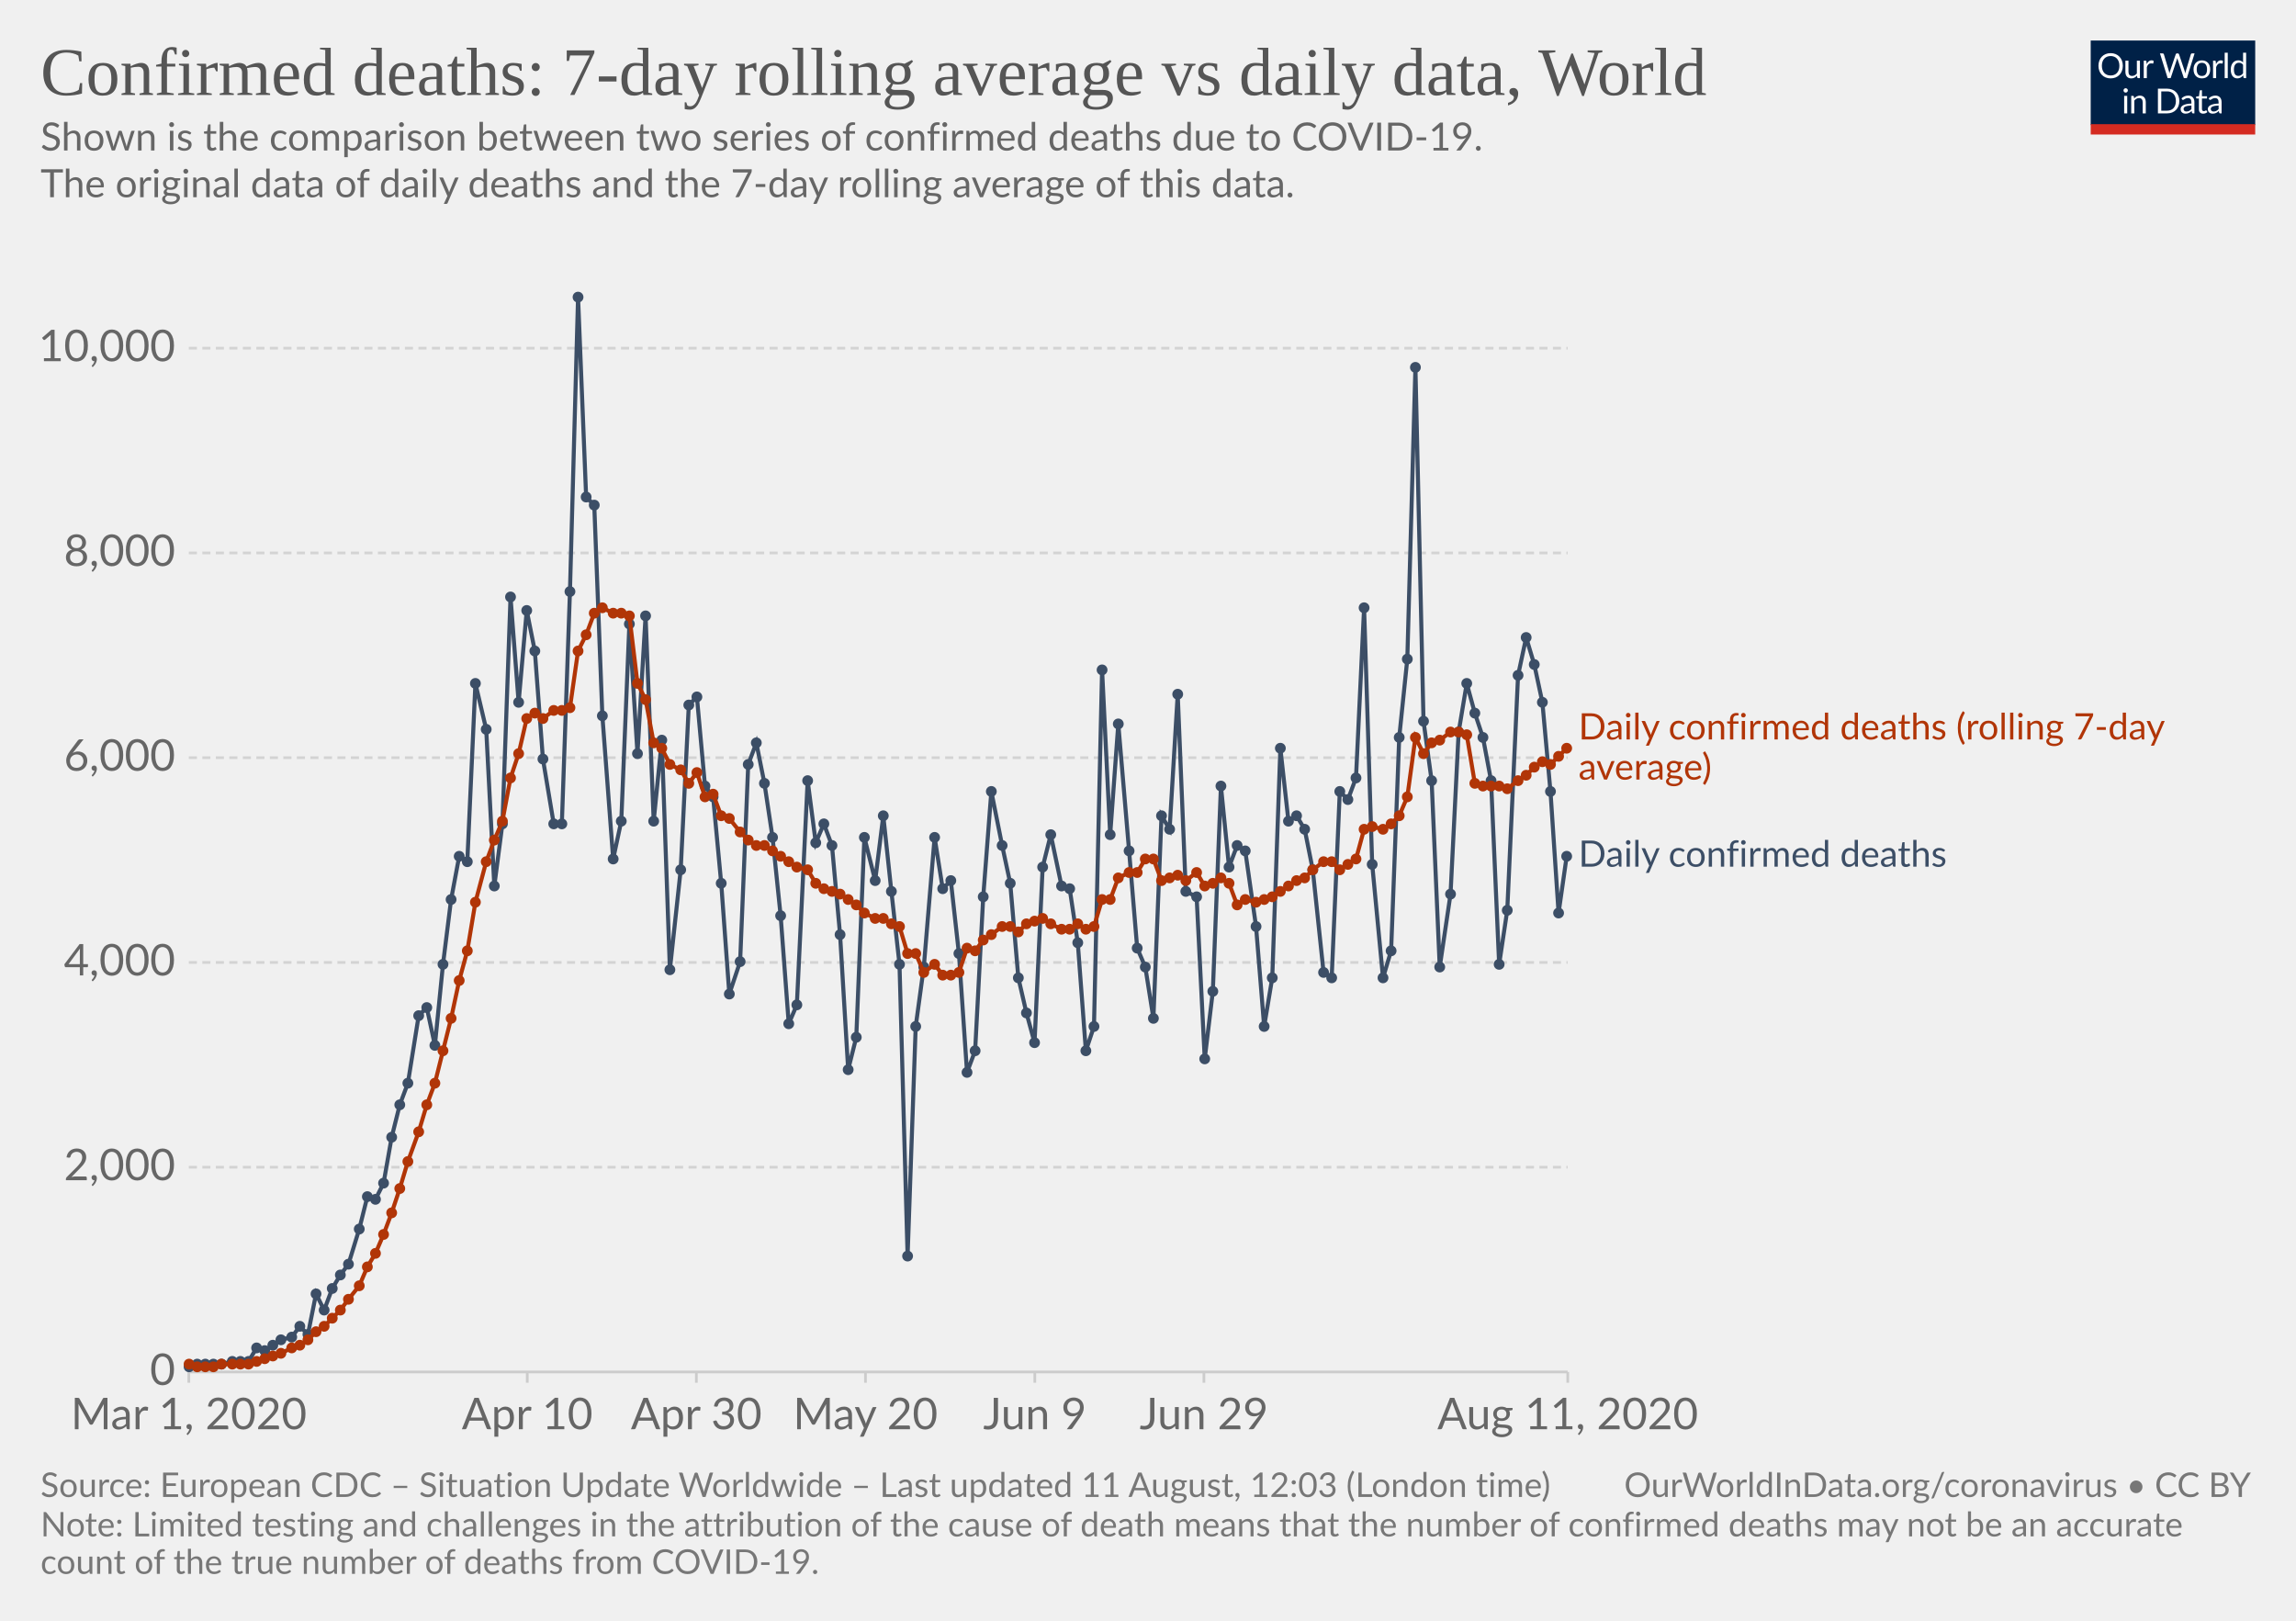
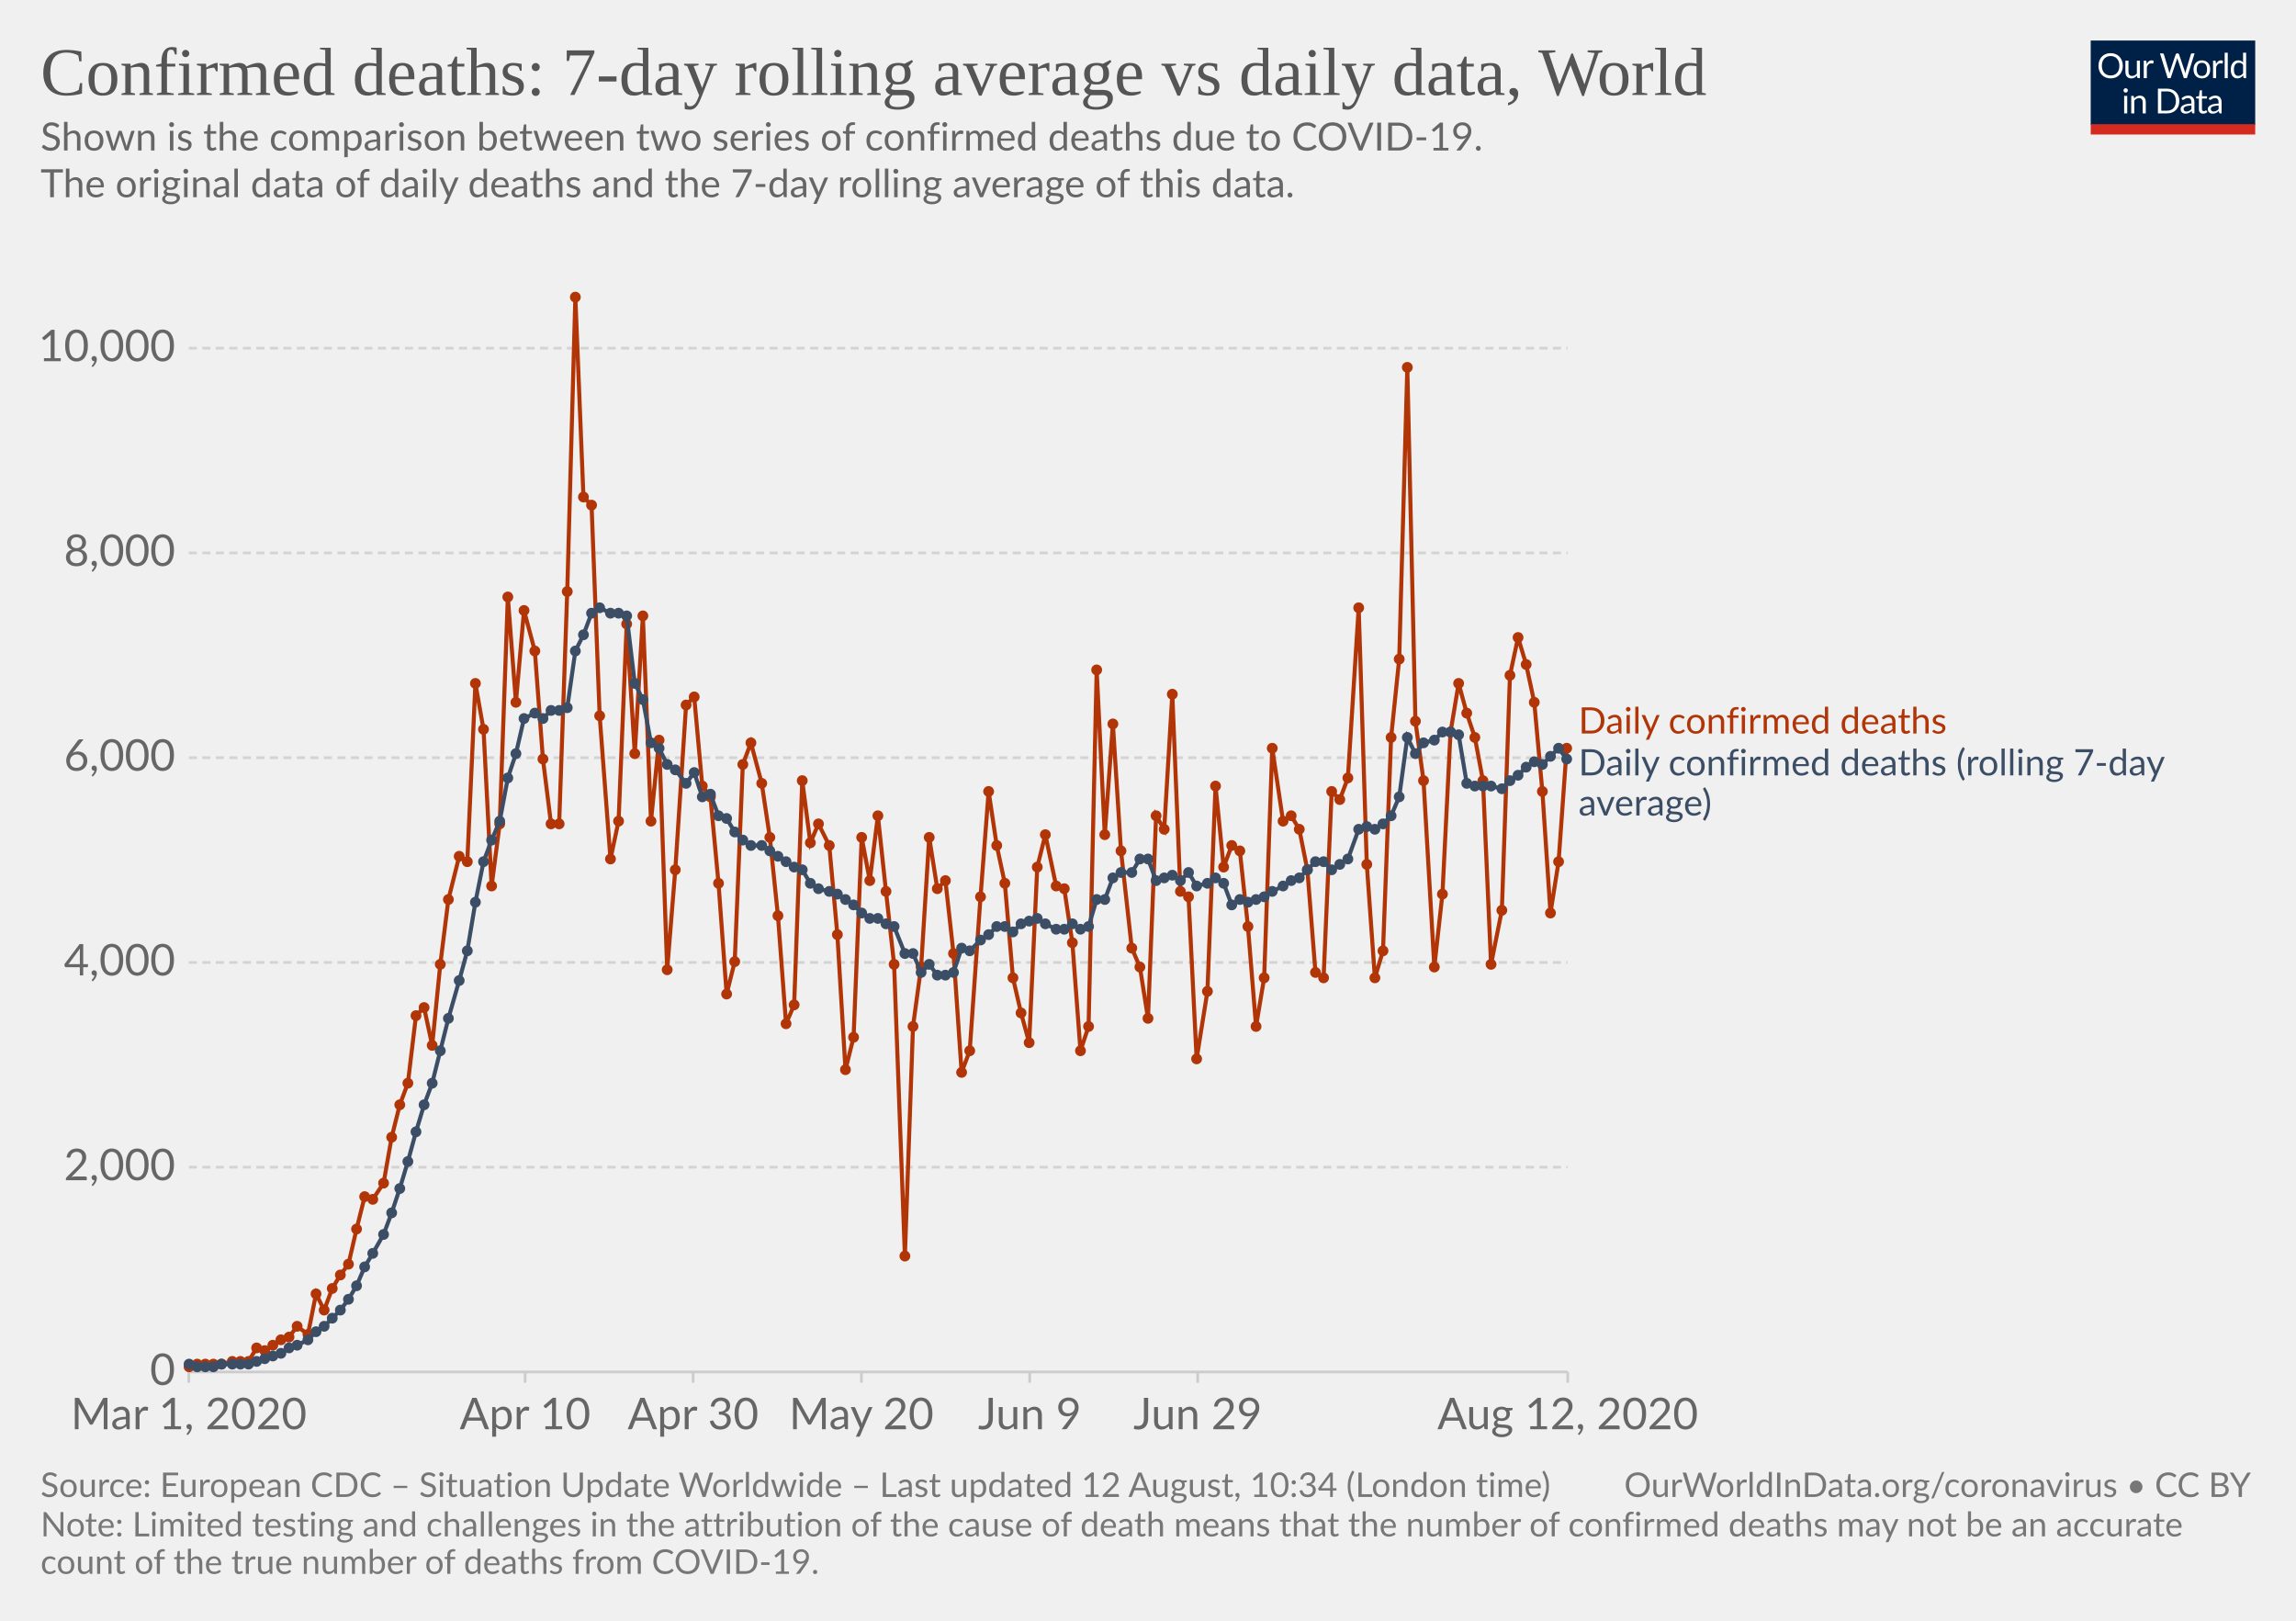
<svg xmlns="http://www.w3.org/2000/svg" version="1.1" style="background-color:#fff;-webkit-font-smoothing:antialiased" width="850" height="600" viewBox="0 0 850 600" font-family="Lato,'Helvetica Neue',Helvetica,Arial,sans-serif" font-size="18" text-rendering="optimizeLegibility">
  <g class="HeaderView">
    <g transform="matrix(.29 0 0 .29 774 15)">
      <svg width="210" height="120" viewBox="0 0 210 120" fill="none">
        <g clip-path="url(#clip0)">
          <path d="M0 0h210v107.89H0V0z" fill="#002147" />
          <path d="M40.98 32.25c0 2.36-.38 4.53-1.12 6.51a14.26 14.26 0 01-8.1 8.4c-1.9.78-4.02 1.17-6.34 1.17a16.6 16.6 0 01-6.33-1.17 14.31 14.31 0 01-8.08-8.4 18.29 18.29 0 01-1.12-6.51c0-2.36.38-4.53 1.12-6.5a14.32 14.32 0 018.07-8.44c1.92-.8 4.03-1.19 6.34-1.19 2.32 0 4.43.4 6.34 1.19 1.92.8 3.56 1.9 4.93 3.34a14.87 14.87 0 013.17 5.1 18.1 18.1 0 011.12 6.5zm-4.38 0c0-1.94-.26-3.68-.8-5.22a10.91 10.91 0 00-2.24-3.89 9.68 9.68 0 00-3.52-2.46 11.95 11.95 0 00-4.62-.86c-1.68 0-3.21.28-4.6.86a9.88 9.88 0 00-3.54 2.46 10.91 10.91 0 00-2.24 3.9c-.53 1.53-.8 3.27-.8 5.2 0 1.94.27 3.68.8 5.22a11.17 11.17 0 002.24 3.9 10.01 10.01 0 003.55 2.44c1.38.56 2.9.83 4.6.83 1.7 0 3.24-.27 4.61-.83a9.8 9.8 0 003.52-2.44 11.17 11.17 0 002.25-3.9c.53-1.54.8-3.28.8-5.21zm26.22-6.54V48H60.5c-.56 0-.9-.27-1.05-.81l-.31-2.4a12.45 12.45 0 01-3.26 2.6c-1.2.64-2.58.96-4.13.96-1.22 0-2.3-.2-3.24-.6a6.52 6.52 0 01-2.33-1.7 7.37 7.37 0 01-1.43-2.67c-.3-1.04-.46-2.2-.46-3.45V25.7h3.91v14.22c0 1.68.38 2.99 1.15 3.91.77.93 1.96 1.39 3.54 1.39 1.16 0 2.24-.27 3.23-.82a10.42 10.42 0 002.8-2.28V25.7h3.91zm8.61 4.47a9.94 9.94 0 012.6-3.56 5.64 5.64 0 013.76-1.3c.47 0 .92.05 1.34.15.44.1.83.27 1.17.49l-.3 2.92c-.09.37-.3.55-.66.55-.2 0-.5-.04-.9-.13a6.21 6.21 0 00-3.24.18c-.54.2-1.03.5-1.47.92-.42.4-.81.9-1.17 1.5-.33.58-.64 1.26-.92 2.02V48H67.7V25.71h2.25c.42 0 .72.08.88.25.16.16.27.44.33.83l.26 3.39zm61.16-13.7L122.75 48h-3.82l-7.99-24.05a21.95 21.95 0 01-.42-1.58 38.36 38.36 0 01-.44 1.58L102.05 48h-3.83L88.4 16.47h3.54c.38 0 .7.1.95.29.26.2.43.43.5.73l6.52 21.9c.1.4.2.83.28 1.28.1.46.2.94.29 1.46l.3-1.46c.12-.47.25-.9.38-1.27l7.41-21.91c.1-.25.26-.48.51-.69.27-.22.58-.33.95-.33h1.23c.38 0 .69.1.92.29.24.2.41.43.53.73l7.4 21.9a28.4 28.4 0 01.68 2.62 29.52 29.52 0 01.52-2.61l6.54-21.91c.07-.27.23-.5.48-.7.27-.21.58-.32.95-.32h3.32zm9.35 8.88c1.63 0 3.1.27 4.4.82a9.43 9.43 0 015.46 5.94c.5 1.4.74 2.98.74 4.73 0 1.76-.25 3.34-.74 4.75a9.43 9.43 0 01-5.46 5.92c-1.3.52-2.77.79-4.4.79-1.64 0-3.12-.27-4.44-.8a9.42 9.42 0 01-3.35-2.3c-.92-1-1.63-2.2-2.13-3.61-.49-1.41-.73-3-.73-4.75s.24-3.33.73-4.73c.5-1.43 1.2-2.64 2.13-3.63a9.4 9.4 0 013.35-2.31c1.32-.55 2.8-.82 4.44-.82zm0 19.89c2.2 0 3.84-.73 4.93-2.2 1.08-1.48 1.63-3.54 1.63-6.18 0-2.66-.55-4.72-1.63-6.2-1.09-1.49-2.73-2.23-4.93-2.23-1.12 0-2.09.2-2.93.57a5.7 5.7 0 00-2.06 1.65 7.5 7.5 0 00-1.24 2.67c-.26 1.04-.4 2.22-.4 3.54 0 2.64.55 4.7 1.64 6.18 1.1 1.47 2.76 2.2 4.99 2.2zm17.97-15.07a9.94 9.94 0 012.6-3.56 5.64 5.64 0 013.76-1.3c.47 0 .91.05 1.34.15.44.1.83.27 1.16.49l-.28 2.92c-.09.37-.31.55-.66.55-.2 0-.5-.04-.9-.13a6.2 6.2 0 00-3.24.18c-.54.2-1.03.5-1.47.92-.43.4-.82.9-1.17 1.5a13.1 13.1 0 00-.92 2.02V48h-3.94V25.71h2.24c.43 0 .72.08.88.25.17.16.28.44.33.83l.27 3.39zm15.04-14.59V48h-3.92V15.6h3.92zm19.55 15.43a6.22 6.22 0 00-2.38-2.05 6.7 6.7 0 00-2.86-.6c-2.07 0-3.66.75-4.77 2.23-1.12 1.48-1.68 3.6-1.68 6.33 0 1.46.13 2.7.38 3.74a7.29 7.29 0 001.1 2.56 4.35 4.35 0 001.78 1.45c.7.3 1.5.46 2.4.46 1.29 0 2.41-.3 3.36-.88a9.6 9.6 0 002.67-2.49V31.02zm3.91-15.43V48h-2.33c-.56 0-.9-.27-1.06-.81l-.35-2.71a12.13 12.13 0 01-3.25 2.77 8.28 8.28 0 01-4.23 1.06 7.31 7.31 0 01-6.14-2.9c-.73-.96-1.3-2.15-1.69-3.57a18.35 18.35 0 01.07-9.48 11.29 11.29 0 011.89-3.7 8.7 8.7 0 017.06-3.34 7.96 7.96 0 016.12 2.62V15.59h3.91zM46.61 70.71V93H42.7V70.71h3.91zm.84-7c0 .39-.08.75-.24 1.09a2.81 2.81 0 01-1.52 1.47 2.67 2.67 0 01-2.16 0 2.9 2.9 0 01-1.45-1.47 2.67 2.67 0 010-2.16c.15-.35.35-.65.6-.9.25-.27.53-.47.85-.62a2.67 2.67 0 012.16 0c.35.15.65.35.9.62.27.25.47.55.62.9.16.34.24.7.24 1.08zm7.97 10.24c.49-.54 1-1.04 1.54-1.48a9.85 9.85 0 013.66-1.84 8.96 8.96 0 015.43.35c.94.4 1.72.97 2.33 1.71a7.36 7.36 0 011.43 2.67c.32 1.04.49 2.19.49 3.45V93h-3.94V78.81c0-1.69-.4-3-1.17-3.92-.76-.93-1.93-1.4-3.5-1.4a6.6 6.6 0 00-3.25.83c-1 .56-1.92 1.31-2.77 2.27V93h-3.94V70.71h2.35c.56 0 .9.28 1.04.82l.3 2.42zm57.7 3.3c0 2.36-.37 4.5-1.11 6.44a14.3 14.3 0 01-3.17 4.98 14.1 14.1 0 01-4.93 3.2c-1.9.76-4.02 1.13-6.33 1.13H85.8V61.47h11.77c2.31 0 4.42.39 6.33 1.15a13.8 13.8 0 018.1 8.18 17.75 17.75 0 011.12 6.45zm-4.37 0c0-1.94-.26-3.67-.8-5.2a10.94 10.94 0 00-2.23-3.87 9.57 9.57 0 00-3.53-2.42 12.23 12.23 0 00-4.61-.83h-7.5v24.62h7.5c1.7 0 3.24-.28 4.61-.84a9.7 9.7 0 003.53-2.4 10.94 10.94 0 002.24-3.87c.53-1.53.8-3.26.8-5.2zm19.8 5.72c-1.8.06-3.34.2-4.62.44-1.26.22-2.3.51-3.1.88-.8.36-1.37.8-1.74 1.3-.35.5-.53 1.05-.53 1.67 0 .58.1 1.1.3 1.52a3 3 0 00.76 1.05c.34.27.73.46 1.17.6.45.11.94.17 1.45.17a7.28 7.28 0 003.5-.81 11.95 11.95 0 002.82-2.2v-4.62zm-12.65-9.11a12.73 12.73 0 013.98-2.66c1.43-.59 3-.88 4.73-.88 1.25 0 2.36.2 3.33.61a6.81 6.81 0 013.94 4.38c.33 1.04.5 2.19.5 3.43V93h-1.74a1.8 1.8 0 01-.88-.18c-.2-.13-.36-.38-.48-.74l-.44-2.12c-.59.55-1.16 1.03-1.72 1.46a9.48 9.48 0 01-3.74 1.7c-.69.15-1.46.23-2.3.23-.87 0-1.69-.12-2.45-.35a5.34 5.34 0 01-3.34-2.93 6.64 6.64 0 01-.49-2.64c0-.88.25-1.72.73-2.53a6.33 6.33 0 012.35-2.17c1.09-.63 2.5-1.15 4.25-1.54 1.75-.41 3.89-.65 6.42-.7v-1.75c0-1.73-.37-3.03-1.12-3.91-.75-.9-1.84-1.34-3.28-1.34-.97 0-1.78.12-2.44.37-.64.23-1.2.5-1.7.81l-1.23.82c-.33.23-.67.35-1 .35-.27 0-.5-.07-.69-.2a2.1 2.1 0 01-.48-.53l-.7-1.25zm27.67 19.5c-1.76 0-3.12-.5-4.07-1.48-.94-.98-1.41-2.4-1.41-4.25V74h-2.68a.9.9 0 01-.6-.2c-.16-.14-.24-.36-.24-.66v-1.56l3.65-.46.9-6.89a.9.9 0 01.29-.52.88.88 0 01.62-.22H142v7.67h6.44V74H142v13.38c0 .94.22 1.63.68 2.09.45.45 1.04.68 1.76.68a3.21 3.21 0 001.85-.53l.55-.35c.16-.12.3-.18.41-.18.2 0 .4.13.55.38l1.15 1.87a7.45 7.45 0 01-2.44 1.5c-.96.35-1.94.52-2.95.52zm19.68-10.4c-1.8.07-3.34.21-4.62.45-1.26.22-2.3.51-3.1.88-.8.36-1.37.8-1.74 1.3-.35.5-.53 1.05-.53 1.67 0 .58.1 1.1.3 1.52.18.42.44.77.76 1.05.34.27.73.46 1.17.6.45.11.94.17 1.45.17a7.3 7.3 0 003.5-.81 12.04 12.04 0 002.82-2.2v-4.62zm-12.65-9.1a12.72 12.72 0 013.99-2.66c1.42-.59 3-.88 4.72-.88 1.25 0 2.36.2 3.33.61a6.81 6.81 0 013.94 4.38c.33 1.04.5 2.19.5 3.43V93h-1.74a1.8 1.8 0 01-.88-.18c-.2-.13-.36-.38-.48-.74l-.44-2.12c-.59.55-1.16 1.03-1.72 1.46a9.48 9.48 0 01-3.74 1.7c-.69.15-1.46.23-2.3.23-.87 0-1.69-.12-2.45-.35a5.33 5.33 0 01-3.34-2.93 6.62 6.62 0 01-.49-2.64c0-.88.25-1.72.73-2.53a6.33 6.33 0 012.35-2.17c1.09-.63 2.5-1.15 4.25-1.54a31.2 31.2 0 016.42-.7v-1.75c0-1.73-.37-3.03-1.12-3.91-.75-.9-1.84-1.34-3.28-1.34-.97 0-1.78.12-2.44.37-.64.23-1.2.5-1.7.81-.46.3-.87.57-1.22.82-.34.23-.68.35-1.02.35-.26 0-.49-.07-.68-.2a1.88 1.88 0 01-.48-.53l-.7-1.25z" fill="#fff" />
          <path fill="#D42B21" d="M0 106.79h210V120H0z" />
        </g>
        <defs>
          <clipPath id="clip0">
            <path fill="#fff" d="M0 0h210v120H0z" />
          </clipPath>
        </defs>
      </svg>
    </g>
    <a href="https://ourworldindata.org/grapher/daily-confirmed-deaths-comparison-with-rolling-average" target="_blank" font-family="&quot;Playfair Display&quot;,Georgia,&quot;Times New Roman&quot;,serif">
      <text font-size="25.2" x="15" y="35.2" fill="#555">
        <tspan x="15" y="35.16">Confirmed deaths: 7-day rolling average vs daily data, World</tspan>
      </text>
    </a>
    <text font-size="14.4" x="15" y="55.7" fill="#666">
      <tspan x="15" y="55.72">Shown is the comparison between two series of confirmed deaths due to COVID-19.</tspan>
      <tspan x="15" y="73"> The original data of daily deaths and the 7-day rolling average of this data.</tspan>
      <tspan x="15" y="90.28" />
    </text>
  </g>
  <g class="LineChart">
    <defs>
      <clipPath id="a">
        <path d="M59.9 0h830v838.6h-830z" />
      </clipPath>
    </defs>
    <g class="AxisBoxView">
      <g class="HorizontalAxis">
-         <path stroke="#ccc" d="M69.9 507.9v4M195.2 507.9v4M257.8 507.9v4M320.4 507.9v4M383.1 507.9v4M445.7 507.9v4M580.4 507.9v4" />
+         <path stroke="#ccc" d="M69.9 507.9v4M194.4 507.9v4M256.6 507.9v4M318.9 507.9v4M381.2 507.9v4M443.4 507.9v4M580.4 507.9v4" />
        <text x="69.9" y="529.1" fill="#666" text-anchor="middle" font-size="16.2">Mar 1, 2020</text>
-         <text x="195.2" y="529.1" fill="#666" text-anchor="middle" font-size="16.2">Apr 10</text>
-         <text x="257.8" y="529.1" fill="#666" text-anchor="middle" font-size="16.2">Apr 30</text>
-         <text x="320.4" y="529.1" fill="#666" text-anchor="middle" font-size="16.2">May 20</text>
-         <text x="383.1" y="529.1" fill="#666" text-anchor="middle" font-size="16.2">Jun 9</text>
-         <text x="445.7" y="529.1" fill="#666" text-anchor="middle" font-size="16.2">Jun 29</text>
-         <text x="580.4" y="529.1" fill="#666" text-anchor="middle" font-size="16.2">Aug 11, 2020</text>
+         <text x="194.4" y="529.1" fill="#666" text-anchor="middle" font-size="16.2">Apr 10</text>
+         <text x="256.6" y="529.1" fill="#666" text-anchor="middle" font-size="16.2">Apr 30</text>
+         <text x="318.9" y="529.1" fill="#666" text-anchor="middle" font-size="16.2">May 20</text>
+         <text x="381.2" y="529.1" fill="#666" text-anchor="middle" font-size="16.2">Jun 9</text>
+         <text x="443.4" y="529.1" fill="#666" text-anchor="middle" font-size="16.2">Jun 29</text>
+         <text x="580.4" y="529.1" fill="#666" text-anchor="middle" font-size="16.2">Aug 12, 2020</text>
      </g>
      <g class="VerticalAxis" fill="#666" dominant-baseline="middle" text-anchor="end" font-size="16.2">
        <text x="64.9" y="507.9">0</text>
        <text x="64.9" y="432.1">2,000</text>
        <text x="64.9" y="356.3">4,000</text>
        <text x="64.9" y="280.5">6,000</text>
        <text x="64.9" y="204.7">8,000</text>
        <text x="64.9" y="128.9">10,000</text>
      </g>
      <g class="AxisGridLines horizontalLines">
        <path stroke="#ccc" d="M69.9 507.9h510.46" />
        <path stroke="#d3d3d3" stroke-dasharray="3,2" d="M69.9 432.1h510.46M69.9 356.3h510.46M69.9 280.5h510.46M69.9 204.7h510.46M69.9 128.9h510.46" />
      </g>
    </g>
    <g clip-path="url(#a)">
      <g class="HeightedLegend" cursor="default">
        <g class="legendMark">
-           <text font-size="13.5" x="584.4" y="273.8" fill="#B13507">
-             <tspan x="584.36" y="273.75">Daily confirmed deaths (rolling 7-day</tspan>
-             <tspan x="584.36" y="288.6">average)</tspan>
+           <text font-size="13.5" x="584.4" y="271.6" fill="#B13507">
+             <tspan x="584.36" y="271.55">Daily confirmed deaths</tspan>
          </text>
        </g>
        <g class="legendMark">
-           <text font-size="13.5" x="584.4" y="320.9" fill="#3C4E66">
-             <tspan x="584.36" y="320.85">Daily confirmed deaths</tspan>
+           <text font-size="13.5" x="584.4" y="287.1" fill="#3C4E66">
+             <tspan x="584.36" y="287.05">Daily confirmed deaths (rolling 7-day</tspan>
+             <tspan x="584.36" y="301.9">average)</tspan>
          </text>
        </g>
      </g>
      <g class="Lines">
        <g class="key-World_0">
-           <path stroke="#3C4E66" stroke-linecap="round" d="M70 506l3-1h9l4-1h6l3-5 3 1 3-2 3-2 4-1 3-4 3 3 3-15 3 6 3-8 3-5 3-4 4-13 3-12 3 1 3-6 3-17 3-12 3-8 4-25 3-3 3 14 3-30 3-24 3-16 3 2 3-66 4 17 3 58 3-23 3-84 3 39 3-34 3 15 3 40 4 24h3l3-86 3-109 3 74 3 3 3 78 4 53 3-14 3-73 3 48 3-51 3 76 3-30 3 85 4-37 3-61 3-3 3 33 3 4 3 32 3 41 4-12 3-73 3-8 3 15 3 20 3 29 3 40 3-7 4-83 3 23 3-7 3 8 3 33 3 50 3-12 3-74 4 16 3-24 3 28 3 27 3 108 3-85 3-22 4-48 3 19 3-3 3 27 3 44 3-8 3-57 3-39 4 20 3 14 3 35 3 13 3 11 3-65 3-12 4 19 3 1 3 20 3 40 3-9 3-132 3 61 3-41 4 47 3 36 3 7 3 19 3-75 3 5 3-50 3 73 4 2 3 60 3-25 3-76 3 30 3-8 3 2 4 28 3 37 3-18 3-85 3 27 3-2 3 5 3 15 4 38 3 2 3-69 3 3 3-8 3-63 3 95 4 42 3-10 3-79 3-29 3-108 3 131 3 22 3 69 4-27 3-60 3-18 3 11 3 9 3 16 3 68 3-20 4-87 3-14 3 10 3 14 3 33 3 45 3-21" fill="none" stroke-width="1.5" />
-           <g fill="#3C4E66">
+           <path stroke="#B13507" stroke-linecap="round" d="M70 506l3-1h9l4-1h6l3-5 3 1 3-2 3-2 3-1 3-4 4 3 3-15 3 6 3-8 3-5 3-4 3-13 3-12 3 1 4-6 3-17 3-12 3-8 3-25 3-3 3 14 3-30 3-24 4-16 3 2 3-66 3 17 3 58 3-23 3-84 3 39 3-34 4 15 3 40 3 24h3l3-86 3-109 3 74 3 3 3 78 4 53 3-14 3-73 3 48 3-51 3 76 3-30 3 85 3-37 4-61 3-3 3 33 3 4 3 32 3 41 3-12 3-73 3-8 4 15 3 20 3 29 3 40 3-7 3-83 3 23 3-7 4 8 3 33 3 50 3-12 3-74 3 16 3-24 3 28 3 27 4 108 3-85 3-22 3-48 3 19 3-3 3 27 3 44 3-8 4-57 3-39 3 20 3 14 3 35 3 13 3 11 3-65 3-12 4 19 3 1 3 20 3 40 3-9 3-132 3 61 3-41 3 47 4 36 3 7 3 19 3-75 3 5 3-50 3 73 3 2 3 60 4-25 3-76 3 30 3-8 3 2 3 28 3 37 3-18 3-85 4 27 3-2 3 5 3 15 3 38 3 2 3-69 3 3 3-8 4-63 3 95 3 42 3-10 3-79 3-29 3-108 3 131 3 22 4 69 3-27 3-60 3-18 3 11 3 9 3 16 3 68 4-20 3-87 3-14 3 10 3 14 3 33 3 45 3-19 3-42" fill="none" stroke-width="1.5" />
+           <g fill="#B13507">
            <circle cx="70" cy="506" r="2" />
            <circle cx="73" cy="505" r="2" />
            <circle cx="76" cy="505" r="2" />
            <circle cx="79" cy="505" r="2" />
            <circle cx="82" cy="505" r="2" />
            <circle cx="86" cy="504" r="2" />
            <circle cx="89" cy="504" r="2" />
            <circle cx="92" cy="504" r="2" />
            <circle cx="95" cy="499" r="2" />
            <circle cx="98" cy="500" r="2" />
            <circle cx="101" cy="498" r="2" />
            <circle cx="104" cy="496" r="2" />
-             <circle cx="108" cy="495" r="2" />
-             <circle cx="111" cy="491" r="2" />
+             <circle cx="107" cy="495" r="2" />
+             <circle cx="110" cy="491" r="2" />
            <circle cx="114" cy="494" r="2" />
            <circle cx="117" cy="479" r="2" />
            <circle cx="120" cy="485" r="2" />
            <circle cx="123" cy="477" r="2" />
            <circle cx="126" cy="472" r="2" />
            <circle cx="129" cy="468" r="2" />
-             <circle cx="133" cy="455" r="2" />
-             <circle cx="136" cy="443" r="2" />
-             <circle cx="139" cy="444" r="2" />
+             <circle cx="132" cy="455" r="2" />
+             <circle cx="135" cy="443" r="2" />
+             <circle cx="138" cy="444" r="2" />
            <circle cx="142" cy="438" r="2" />
            <circle cx="145" cy="421" r="2" />
            <circle cx="148" cy="409" r="2" />
            <circle cx="151" cy="401" r="2" />
-             <circle cx="155" cy="376" r="2" />
-             <circle cx="158" cy="373" r="2" />
-             <circle cx="161" cy="387" r="2" />
-             <circle cx="164" cy="357" r="2" />
-             <circle cx="167" cy="333" r="2" />
+             <circle cx="154" cy="376" r="2" />
+             <circle cx="157" cy="373" r="2" />
+             <circle cx="160" cy="387" r="2" />
+             <circle cx="163" cy="357" r="2" />
+             <circle cx="166" cy="333" r="2" />
            <circle cx="170" cy="317" r="2" />
            <circle cx="173" cy="319" r="2" />
            <circle cx="176" cy="253" r="2" />
-             <circle cx="180" cy="270" r="2" />
-             <circle cx="183" cy="328" r="2" />
-             <circle cx="186" cy="305" r="2" />
-             <circle cx="189" cy="221" r="2" />
-             <circle cx="192" cy="260" r="2" />
-             <circle cx="195" cy="226" r="2" />
+             <circle cx="179" cy="270" r="2" />
+             <circle cx="182" cy="328" r="2" />
+             <circle cx="185" cy="305" r="2" />
+             <circle cx="188" cy="221" r="2" />
+             <circle cx="191" cy="260" r="2" />
+             <circle cx="194" cy="226" r="2" />
            <circle cx="198" cy="241" r="2" />
            <circle cx="201" cy="281" r="2" />
-             <circle cx="205" cy="305" r="2" />
-             <circle cx="208" cy="305" r="2" />
-             <circle cx="211" cy="219" r="2" />
-             <circle cx="214" cy="110" r="2" />
-             <circle cx="217" cy="184" r="2" />
-             <circle cx="220" cy="187" r="2" />
-             <circle cx="223" cy="265" r="2" />
-             <circle cx="227" cy="318" r="2" />
-             <circle cx="230" cy="304" r="2" />
-             <circle cx="233" cy="231" r="2" />
-             <circle cx="236" cy="279" r="2" />
-             <circle cx="239" cy="228" r="2" />
-             <circle cx="242" cy="304" r="2" />
-             <circle cx="245" cy="274" r="2" />
-             <circle cx="248" cy="359" r="2" />
-             <circle cx="252" cy="322" r="2" />
-             <circle cx="255" cy="261" r="2" />
-             <circle cx="258" cy="258" r="2" />
-             <circle cx="261" cy="291" r="2" />
-             <circle cx="264" cy="295" r="2" />
-             <circle cx="267" cy="327" r="2" />
-             <circle cx="270" cy="368" r="2" />
-             <circle cx="274" cy="356" r="2" />
-             <circle cx="277" cy="283" r="2" />
-             <circle cx="280" cy="275" r="2" />
-             <circle cx="283" cy="290" r="2" />
-             <circle cx="286" cy="310" r="2" />
-             <circle cx="289" cy="339" r="2" />
-             <circle cx="292" cy="379" r="2" />
-             <circle cx="295" cy="372" r="2" />
-             <circle cx="299" cy="289" r="2" />
-             <circle cx="302" cy="312" r="2" />
-             <circle cx="305" cy="305" r="2" />
-             <circle cx="308" cy="313" r="2" />
-             <circle cx="311" cy="346" r="2" />
-             <circle cx="314" cy="396" r="2" />
-             <circle cx="317" cy="384" r="2" />
-             <circle cx="320" cy="310" r="2" />
-             <circle cx="324" cy="326" r="2" />
-             <circle cx="327" cy="302" r="2" />
-             <circle cx="330" cy="330" r="2" />
-             <circle cx="333" cy="357" r="2" />
-             <circle cx="336" cy="465" r="2" />
-             <circle cx="339" cy="380" r="2" />
-             <circle cx="342" cy="358" r="2" />
-             <circle cx="346" cy="310" r="2" />
-             <circle cx="349" cy="329" r="2" />
-             <circle cx="352" cy="326" r="2" />
-             <circle cx="355" cy="353" r="2" />
-             <circle cx="358" cy="397" r="2" />
-             <circle cx="361" cy="389" r="2" />
-             <circle cx="364" cy="332" r="2" />
-             <circle cx="367" cy="293" r="2" />
-             <circle cx="371" cy="313" r="2" />
-             <circle cx="374" cy="327" r="2" />
-             <circle cx="377" cy="362" r="2" />
-             <circle cx="380" cy="375" r="2" />
-             <circle cx="383" cy="386" r="2" />
-             <circle cx="386" cy="321" r="2" />
-             <circle cx="389" cy="309" r="2" />
-             <circle cx="393" cy="328" r="2" />
-             <circle cx="396" cy="329" r="2" />
-             <circle cx="399" cy="349" r="2" />
-             <circle cx="402" cy="389" r="2" />
-             <circle cx="405" cy="380" r="2" />
-             <circle cx="408" cy="248" r="2" />
-             <circle cx="411" cy="309" r="2" />
-             <circle cx="414" cy="268" r="2" />
-             <circle cx="418" cy="315" r="2" />
-             <circle cx="421" cy="351" r="2" />
-             <circle cx="424" cy="358" r="2" />
-             <circle cx="427" cy="377" r="2" />
-             <circle cx="430" cy="302" r="2" />
-             <circle cx="433" cy="307" r="2" />
-             <circle cx="436" cy="257" r="2" />
-             <circle cx="439" cy="330" r="2" />
-             <circle cx="443" cy="332" r="2" />
-             <circle cx="446" cy="392" r="2" />
-             <circle cx="449" cy="367" r="2" />
-             <circle cx="452" cy="291" r="2" />
-             <circle cx="455" cy="321" r="2" />
-             <circle cx="458" cy="313" r="2" />
-             <circle cx="461" cy="315" r="2" />
-             <circle cx="465" cy="343" r="2" />
-             <circle cx="468" cy="380" r="2" />
-             <circle cx="471" cy="362" r="2" />
-             <circle cx="474" cy="277" r="2" />
-             <circle cx="477" cy="304" r="2" />
-             <circle cx="480" cy="302" r="2" />
-             <circle cx="483" cy="307" r="2" />
-             <circle cx="486" cy="322" r="2" />
-             <circle cx="490" cy="360" r="2" />
-             <circle cx="493" cy="362" r="2" />
-             <circle cx="496" cy="293" r="2" />
-             <circle cx="499" cy="296" r="2" />
-             <circle cx="502" cy="288" r="2" />
-             <circle cx="505" cy="225" r="2" />
-             <circle cx="508" cy="320" r="2" />
-             <circle cx="512" cy="362" r="2" />
-             <circle cx="515" cy="352" r="2" />
-             <circle cx="518" cy="273" r="2" />
-             <circle cx="521" cy="244" r="2" />
-             <circle cx="524" cy="136" r="2" />
-             <circle cx="527" cy="267" r="2" />
-             <circle cx="530" cy="289" r="2" />
-             <circle cx="533" cy="358" r="2" />
-             <circle cx="537" cy="331" r="2" />
-             <circle cx="540" cy="271" r="2" />
-             <circle cx="543" cy="253" r="2" />
-             <circle cx="546" cy="264" r="2" />
-             <circle cx="549" cy="273" r="2" />
-             <circle cx="552" cy="289" r="2" />
-             <circle cx="555" cy="357" r="2" />
-             <circle cx="558" cy="337" r="2" />
-             <circle cx="562" cy="250" r="2" />
-             <circle cx="565" cy="236" r="2" />
-             <circle cx="568" cy="246" r="2" />
-             <circle cx="571" cy="260" r="2" />
-             <circle cx="574" cy="293" r="2" />
-             <circle cx="577" cy="338" r="2" />
-             <circle cx="580" cy="317" r="2" />
+             <circle cx="204" cy="305" r="2" />
+             <circle cx="207" cy="305" r="2" />
+             <circle cx="210" cy="219" r="2" />
+             <circle cx="213" cy="110" r="2" />
+             <circle cx="216" cy="184" r="2" />
+             <circle cx="219" cy="187" r="2" />
+             <circle cx="222" cy="265" r="2" />
+             <circle cx="226" cy="318" r="2" />
+             <circle cx="229" cy="304" r="2" />
+             <circle cx="232" cy="231" r="2" />
+             <circle cx="235" cy="279" r="2" />
+             <circle cx="238" cy="228" r="2" />
+             <circle cx="241" cy="304" r="2" />
+             <circle cx="244" cy="274" r="2" />
+             <circle cx="247" cy="359" r="2" />
+             <circle cx="250" cy="322" r="2" />
+             <circle cx="254" cy="261" r="2" />
+             <circle cx="257" cy="258" r="2" />
+             <circle cx="260" cy="291" r="2" />
+             <circle cx="263" cy="295" r="2" />
+             <circle cx="266" cy="327" r="2" />
+             <circle cx="269" cy="368" r="2" />
+             <circle cx="272" cy="356" r="2" />
+             <circle cx="275" cy="283" r="2" />
+             <circle cx="278" cy="275" r="2" />
+             <circle cx="282" cy="290" r="2" />
+             <circle cx="285" cy="310" r="2" />
+             <circle cx="288" cy="339" r="2" />
+             <circle cx="291" cy="379" r="2" />
+             <circle cx="294" cy="372" r="2" />
+             <circle cx="297" cy="289" r="2" />
+             <circle cx="300" cy="312" r="2" />
+             <circle cx="303" cy="305" r="2" />
+             <circle cx="307" cy="313" r="2" />
+             <circle cx="310" cy="346" r="2" />
+             <circle cx="313" cy="396" r="2" />
+             <circle cx="316" cy="384" r="2" />
+             <circle cx="319" cy="310" r="2" />
+             <circle cx="322" cy="326" r="2" />
+             <circle cx="325" cy="302" r="2" />
+             <circle cx="328" cy="330" r="2" />
+             <circle cx="331" cy="357" r="2" />
+             <circle cx="335" cy="465" r="2" />
+             <circle cx="338" cy="380" r="2" />
+             <circle cx="341" cy="358" r="2" />
+             <circle cx="344" cy="310" r="2" />
+             <circle cx="347" cy="329" r="2" />
+             <circle cx="350" cy="326" r="2" />
+             <circle cx="353" cy="353" r="2" />
+             <circle cx="356" cy="397" r="2" />
+             <circle cx="359" cy="389" r="2" />
+             <circle cx="363" cy="332" r="2" />
+             <circle cx="366" cy="293" r="2" />
+             <circle cx="369" cy="313" r="2" />
+             <circle cx="372" cy="327" r="2" />
+             <circle cx="375" cy="362" r="2" />
+             <circle cx="378" cy="375" r="2" />
+             <circle cx="381" cy="386" r="2" />
+             <circle cx="384" cy="321" r="2" />
+             <circle cx="387" cy="309" r="2" />
+             <circle cx="391" cy="328" r="2" />
+             <circle cx="394" cy="329" r="2" />
+             <circle cx="397" cy="349" r="2" />
+             <circle cx="400" cy="389" r="2" />
+             <circle cx="403" cy="380" r="2" />
+             <circle cx="406" cy="248" r="2" />
+             <circle cx="409" cy="309" r="2" />
+             <circle cx="412" cy="268" r="2" />
+             <circle cx="415" cy="315" r="2" />
+             <circle cx="419" cy="351" r="2" />
+             <circle cx="422" cy="358" r="2" />
+             <circle cx="425" cy="377" r="2" />
+             <circle cx="428" cy="302" r="2" />
+             <circle cx="431" cy="307" r="2" />
+             <circle cx="434" cy="257" r="2" />
+             <circle cx="437" cy="330" r="2" />
+             <circle cx="440" cy="332" r="2" />
+             <circle cx="443" cy="392" r="2" />
+             <circle cx="447" cy="367" r="2" />
+             <circle cx="450" cy="291" r="2" />
+             <circle cx="453" cy="321" r="2" />
+             <circle cx="456" cy="313" r="2" />
+             <circle cx="459" cy="315" r="2" />
+             <circle cx="462" cy="343" r="2" />
+             <circle cx="465" cy="380" r="2" />
+             <circle cx="468" cy="362" r="2" />
+             <circle cx="471" cy="277" r="2" />
+             <circle cx="475" cy="304" r="2" />
+             <circle cx="478" cy="302" r="2" />
+             <circle cx="481" cy="307" r="2" />
+             <circle cx="484" cy="322" r="2" />
+             <circle cx="487" cy="360" r="2" />
+             <circle cx="490" cy="362" r="2" />
+             <circle cx="493" cy="293" r="2" />
+             <circle cx="496" cy="296" r="2" />
+             <circle cx="499" cy="288" r="2" />
+             <circle cx="503" cy="225" r="2" />
+             <circle cx="506" cy="320" r="2" />
+             <circle cx="509" cy="362" r="2" />
+             <circle cx="512" cy="352" r="2" />
+             <circle cx="515" cy="273" r="2" />
+             <circle cx="518" cy="244" r="2" />
+             <circle cx="521" cy="136" r="2" />
+             <circle cx="524" cy="267" r="2" />
+             <circle cx="527" cy="289" r="2" />
+             <circle cx="531" cy="358" r="2" />
+             <circle cx="534" cy="331" r="2" />
+             <circle cx="537" cy="271" r="2" />
+             <circle cx="540" cy="253" r="2" />
+             <circle cx="543" cy="264" r="2" />
+             <circle cx="546" cy="273" r="2" />
+             <circle cx="549" cy="289" r="2" />
+             <circle cx="552" cy="357" r="2" />
+             <circle cx="556" cy="337" r="2" />
+             <circle cx="559" cy="250" r="2" />
+             <circle cx="562" cy="236" r="2" />
+             <circle cx="565" cy="246" r="2" />
+             <circle cx="568" cy="260" r="2" />
+             <circle cx="571" cy="293" r="2" />
+             <circle cx="574" cy="338" r="2" />
+             <circle cx="577" cy="319" r="2" />
+             <circle cx="580" cy="277" r="2" />
          </g>
        </g>
        <g class="key-World_1">
-           <path stroke="#B13507" stroke-linecap="round" d="M70 505l3 1h6l3-1h10l3-1 3-1 3-1 3-1 4-2 3-1 3-2 3-3 3-2 3-3 3-3 3-4 4-5 3-7 3-5 3-7 3-8 3-9 3-10 4-11 3-10 3-8 3-12 3-12 3-14 3-11 3-18 4-15 3-8 3-7 3-16 3-9 3-13 3-2 3 2 4-3h3l3-1 3-21 3-6 3-8 3-2 4 2h3l3 1 3 25 3 6 3 16 3 2 3 6 4 2 3 5 3-4 3 9 3-1 3 8 3 1 4 5 3 3 3 2h3l3 2 3 2 3 2 3 2 4 1 3 5 3 2 3 1 3 1 3 2 3 2 3 3 4 2h3l3 2 3 1 3 10h3l3 7 4-3 3 4h3l3-1 3-9 3 1 3-4 3-2 4-3h3l3 2 3-3 3-1 3-1 3 2 4 2h3l3-2 3 2 3-1 3-10h3l3-8 4-2h3l3-5h3l3 8 3-1 3-1 3 2 4-3 3 5 3-1 3-2 3 2 3 8 3-2 4 1 3-1 3-1 3-2 3-2 3-2 3-1 3-3 4-3h3l3 3 3-2 3-2 3-11 3-1 4 1 3-2 3-3 3-7 3-22 3 6 3-4 3-1 4-3h3l3 1 3 18 3 1h6l3 1 4-3 3-2 3-3 3-2 3 1 3-3 3-3" fill="none" stroke-width="1.5" />
-           <g fill="#B13507">
+           <path stroke="#3C4E66" stroke-linecap="round" d="M70 505l3 1h6l3-1h10l3-1 3-1 3-1 3-1 3-2 3-1 4-2 3-3 3-2 3-3 3-3 3-4 3-5 3-7 3-5 4-7 3-8 3-9 3-10 3-11 3-10 3-8 3-12 3-12 4-14 3-11 3-18 3-15 3-8 3-7 3-16 3-9 3-13 4-2 3 2 3-3h3l3-1 3-21 3-6 3-8 3-2 4 2h3l3 1 3 25 3 6 3 16 3 2 3 6 3 2 4 5 3-4 3 9 3-1 3 8 3 1 3 5 3 3 3 2h4l3 2 3 2 3 2 3 2 3 1 3 5 3 2 4 1 3 1 3 2 3 2 3 3 3 2h3l3 2 3 1 4 10h3l3 7 3-3 3 4h3l3-1 3-9 3 1 4-4 3-2 3-3h3l3 2 3-3 3-1 3-1 3 2 4 2h3l3-2 3 2 3-1 3-10h3l3-8 3-2h4l3-5h3l3 8 3-1 3-1 3 2 3-3 3 5 4-1 3-2 3 2 3 8 3-2 3 1 3-1 3-1 3-2 4-2 3-2 3-1 3-3 3-3h3l3 3 3-2 3-2 4-11 3-1 3 1 3-2 3-3 3-7 3-22 3 6 3-4 4-1 3-3h3l3 1 3 18 3 1h6l4 1 3-3 3-2 3-3 3-2 3 1 3-3 3-3 3 4" fill="none" stroke-width="1.5" />
+           <g fill="#3C4E66">
            <circle cx="70" cy="505" r="2" />
            <circle cx="73" cy="506" r="2" />
            <circle cx="76" cy="506" r="2" />
            <circle cx="79" cy="506" r="2" />
            <circle cx="82" cy="505" r="2" />
            <circle cx="86" cy="505" r="2" />
            <circle cx="89" cy="505" r="2" />
            <circle cx="92" cy="505" r="2" />
            <circle cx="95" cy="504" r="2" />
            <circle cx="98" cy="503" r="2" />
            <circle cx="101" cy="502" r="2" />
            <circle cx="104" cy="501" r="2" />
-             <circle cx="108" cy="499" r="2" />
-             <circle cx="111" cy="498" r="2" />
+             <circle cx="107" cy="499" r="2" />
+             <circle cx="110" cy="498" r="2" />
            <circle cx="114" cy="496" r="2" />
            <circle cx="117" cy="493" r="2" />
            <circle cx="120" cy="491" r="2" />
            <circle cx="123" cy="488" r="2" />
            <circle cx="126" cy="485" r="2" />
            <circle cx="129" cy="481" r="2" />
-             <circle cx="133" cy="476" r="2" />
-             <circle cx="136" cy="469" r="2" />
-             <circle cx="139" cy="464" r="2" />
+             <circle cx="132" cy="476" r="2" />
+             <circle cx="135" cy="469" r="2" />
+             <circle cx="138" cy="464" r="2" />
            <circle cx="142" cy="457" r="2" />
            <circle cx="145" cy="449" r="2" />
            <circle cx="148" cy="440" r="2" />
            <circle cx="151" cy="430" r="2" />
-             <circle cx="155" cy="419" r="2" />
-             <circle cx="158" cy="409" r="2" />
-             <circle cx="161" cy="401" r="2" />
-             <circle cx="164" cy="389" r="2" />
-             <circle cx="167" cy="377" r="2" />
+             <circle cx="154" cy="419" r="2" />
+             <circle cx="157" cy="409" r="2" />
+             <circle cx="160" cy="401" r="2" />
+             <circle cx="163" cy="389" r="2" />
+             <circle cx="166" cy="377" r="2" />
            <circle cx="170" cy="363" r="2" />
            <circle cx="173" cy="352" r="2" />
            <circle cx="176" cy="334" r="2" />
-             <circle cx="180" cy="319" r="2" />
-             <circle cx="183" cy="311" r="2" />
-             <circle cx="186" cy="304" r="2" />
-             <circle cx="189" cy="288" r="2" />
-             <circle cx="192" cy="279" r="2" />
-             <circle cx="195" cy="266" r="2" />
+             <circle cx="179" cy="319" r="2" />
+             <circle cx="182" cy="311" r="2" />
+             <circle cx="185" cy="304" r="2" />
+             <circle cx="188" cy="288" r="2" />
+             <circle cx="191" cy="279" r="2" />
+             <circle cx="194" cy="266" r="2" />
            <circle cx="198" cy="264" r="2" />
            <circle cx="201" cy="266" r="2" />
-             <circle cx="205" cy="263" r="2" />
-             <circle cx="208" cy="263" r="2" />
-             <circle cx="211" cy="262" r="2" />
-             <circle cx="214" cy="241" r="2" />
-             <circle cx="217" cy="235" r="2" />
-             <circle cx="220" cy="227" r="2" />
-             <circle cx="223" cy="225" r="2" />
-             <circle cx="227" cy="227" r="2" />
-             <circle cx="230" cy="227" r="2" />
-             <circle cx="233" cy="228" r="2" />
-             <circle cx="236" cy="253" r="2" />
-             <circle cx="239" cy="259" r="2" />
-             <circle cx="242" cy="275" r="2" />
-             <circle cx="245" cy="277" r="2" />
-             <circle cx="248" cy="283" r="2" />
-             <circle cx="252" cy="285" r="2" />
-             <circle cx="255" cy="290" r="2" />
-             <circle cx="258" cy="286" r="2" />
-             <circle cx="261" cy="295" r="2" />
-             <circle cx="264" cy="294" r="2" />
-             <circle cx="267" cy="302" r="2" />
-             <circle cx="270" cy="303" r="2" />
-             <circle cx="274" cy="308" r="2" />
-             <circle cx="277" cy="311" r="2" />
-             <circle cx="280" cy="313" r="2" />
-             <circle cx="283" cy="313" r="2" />
-             <circle cx="286" cy="315" r="2" />
-             <circle cx="289" cy="317" r="2" />
-             <circle cx="292" cy="319" r="2" />
-             <circle cx="295" cy="321" r="2" />
-             <circle cx="299" cy="322" r="2" />
-             <circle cx="302" cy="327" r="2" />
-             <circle cx="305" cy="329" r="2" />
-             <circle cx="308" cy="330" r="2" />
-             <circle cx="311" cy="331" r="2" />
-             <circle cx="314" cy="333" r="2" />
-             <circle cx="317" cy="335" r="2" />
-             <circle cx="320" cy="338" r="2" />
-             <circle cx="324" cy="340" r="2" />
-             <circle cx="327" cy="340" r="2" />
-             <circle cx="330" cy="342" r="2" />
-             <circle cx="333" cy="343" r="2" />
-             <circle cx="336" cy="353" r="2" />
-             <circle cx="339" cy="353" r="2" />
-             <circle cx="342" cy="360" r="2" />
-             <circle cx="346" cy="357" r="2" />
-             <circle cx="349" cy="361" r="2" />
-             <circle cx="352" cy="361" r="2" />
-             <circle cx="355" cy="360" r="2" />
-             <circle cx="358" cy="351" r="2" />
-             <circle cx="361" cy="352" r="2" />
-             <circle cx="364" cy="348" r="2" />
-             <circle cx="367" cy="346" r="2" />
-             <circle cx="371" cy="343" r="2" />
-             <circle cx="374" cy="343" r="2" />
-             <circle cx="377" cy="345" r="2" />
-             <circle cx="380" cy="342" r="2" />
-             <circle cx="383" cy="341" r="2" />
-             <circle cx="386" cy="340" r="2" />
-             <circle cx="389" cy="342" r="2" />
-             <circle cx="393" cy="344" r="2" />
-             <circle cx="396" cy="344" r="2" />
-             <circle cx="399" cy="342" r="2" />
-             <circle cx="402" cy="344" r="2" />
-             <circle cx="405" cy="343" r="2" />
-             <circle cx="408" cy="333" r="2" />
-             <circle cx="411" cy="333" r="2" />
-             <circle cx="414" cy="325" r="2" />
-             <circle cx="418" cy="323" r="2" />
-             <circle cx="421" cy="323" r="2" />
-             <circle cx="424" cy="318" r="2" />
-             <circle cx="427" cy="318" r="2" />
-             <circle cx="430" cy="326" r="2" />
-             <circle cx="433" cy="325" r="2" />
-             <circle cx="436" cy="324" r="2" />
-             <circle cx="439" cy="326" r="2" />
-             <circle cx="443" cy="323" r="2" />
-             <circle cx="446" cy="328" r="2" />
-             <circle cx="449" cy="327" r="2" />
-             <circle cx="452" cy="325" r="2" />
-             <circle cx="455" cy="327" r="2" />
-             <circle cx="458" cy="335" r="2" />
-             <circle cx="461" cy="333" r="2" />
-             <circle cx="465" cy="334" r="2" />
-             <circle cx="468" cy="333" r="2" />
-             <circle cx="471" cy="332" r="2" />
-             <circle cx="474" cy="330" r="2" />
-             <circle cx="477" cy="328" r="2" />
-             <circle cx="480" cy="326" r="2" />
-             <circle cx="483" cy="325" r="2" />
-             <circle cx="486" cy="322" r="2" />
+             <circle cx="204" cy="263" r="2" />
+             <circle cx="207" cy="263" r="2" />
+             <circle cx="210" cy="262" r="2" />
+             <circle cx="213" cy="241" r="2" />
+             <circle cx="216" cy="235" r="2" />
+             <circle cx="219" cy="227" r="2" />
+             <circle cx="222" cy="225" r="2" />
+             <circle cx="226" cy="227" r="2" />
+             <circle cx="229" cy="227" r="2" />
+             <circle cx="232" cy="228" r="2" />
+             <circle cx="235" cy="253" r="2" />
+             <circle cx="238" cy="259" r="2" />
+             <circle cx="241" cy="275" r="2" />
+             <circle cx="244" cy="277" r="2" />
+             <circle cx="247" cy="283" r="2" />
+             <circle cx="250" cy="285" r="2" />
+             <circle cx="254" cy="290" r="2" />
+             <circle cx="257" cy="286" r="2" />
+             <circle cx="260" cy="295" r="2" />
+             <circle cx="263" cy="294" r="2" />
+             <circle cx="266" cy="302" r="2" />
+             <circle cx="269" cy="303" r="2" />
+             <circle cx="272" cy="308" r="2" />
+             <circle cx="275" cy="311" r="2" />
+             <circle cx="278" cy="313" r="2" />
+             <circle cx="282" cy="313" r="2" />
+             <circle cx="285" cy="315" r="2" />
+             <circle cx="288" cy="317" r="2" />
+             <circle cx="291" cy="319" r="2" />
+             <circle cx="294" cy="321" r="2" />
+             <circle cx="297" cy="322" r="2" />
+             <circle cx="300" cy="327" r="2" />
+             <circle cx="303" cy="329" r="2" />
+             <circle cx="307" cy="330" r="2" />
+             <circle cx="310" cy="331" r="2" />
+             <circle cx="313" cy="333" r="2" />
+             <circle cx="316" cy="335" r="2" />
+             <circle cx="319" cy="338" r="2" />
+             <circle cx="322" cy="340" r="2" />
+             <circle cx="325" cy="340" r="2" />
+             <circle cx="328" cy="342" r="2" />
+             <circle cx="331" cy="343" r="2" />
+             <circle cx="335" cy="353" r="2" />
+             <circle cx="338" cy="353" r="2" />
+             <circle cx="341" cy="360" r="2" />
+             <circle cx="344" cy="357" r="2" />
+             <circle cx="347" cy="361" r="2" />
+             <circle cx="350" cy="361" r="2" />
+             <circle cx="353" cy="360" r="2" />
+             <circle cx="356" cy="351" r="2" />
+             <circle cx="359" cy="352" r="2" />
+             <circle cx="363" cy="348" r="2" />
+             <circle cx="366" cy="346" r="2" />
+             <circle cx="369" cy="343" r="2" />
+             <circle cx="372" cy="343" r="2" />
+             <circle cx="375" cy="345" r="2" />
+             <circle cx="378" cy="342" r="2" />
+             <circle cx="381" cy="341" r="2" />
+             <circle cx="384" cy="340" r="2" />
+             <circle cx="387" cy="342" r="2" />
+             <circle cx="391" cy="344" r="2" />
+             <circle cx="394" cy="344" r="2" />
+             <circle cx="397" cy="342" r="2" />
+             <circle cx="400" cy="344" r="2" />
+             <circle cx="403" cy="343" r="2" />
+             <circle cx="406" cy="333" r="2" />
+             <circle cx="409" cy="333" r="2" />
+             <circle cx="412" cy="325" r="2" />
+             <circle cx="415" cy="323" r="2" />
+             <circle cx="419" cy="323" r="2" />
+             <circle cx="422" cy="318" r="2" />
+             <circle cx="425" cy="318" r="2" />
+             <circle cx="428" cy="326" r="2" />
+             <circle cx="431" cy="325" r="2" />
+             <circle cx="434" cy="324" r="2" />
+             <circle cx="437" cy="326" r="2" />
+             <circle cx="440" cy="323" r="2" />
+             <circle cx="443" cy="328" r="2" />
+             <circle cx="447" cy="327" r="2" />
+             <circle cx="450" cy="325" r="2" />
+             <circle cx="453" cy="327" r="2" />
+             <circle cx="456" cy="335" r="2" />
+             <circle cx="459" cy="333" r="2" />
+             <circle cx="462" cy="334" r="2" />
+             <circle cx="465" cy="333" r="2" />
+             <circle cx="468" cy="332" r="2" />
+             <circle cx="471" cy="330" r="2" />
+             <circle cx="475" cy="328" r="2" />
+             <circle cx="478" cy="326" r="2" />
+             <circle cx="481" cy="325" r="2" />
+             <circle cx="484" cy="322" r="2" />
+             <circle cx="487" cy="319" r="2" />
            <circle cx="490" cy="319" r="2" />
-             <circle cx="493" cy="319" r="2" />
-             <circle cx="496" cy="322" r="2" />
-             <circle cx="499" cy="320" r="2" />
-             <circle cx="502" cy="318" r="2" />
-             <circle cx="505" cy="307" r="2" />
-             <circle cx="508" cy="306" r="2" />
-             <circle cx="512" cy="307" r="2" />
-             <circle cx="515" cy="305" r="2" />
-             <circle cx="518" cy="302" r="2" />
-             <circle cx="521" cy="295" r="2" />
-             <circle cx="524" cy="273" r="2" />
-             <circle cx="527" cy="279" r="2" />
-             <circle cx="530" cy="275" r="2" />
-             <circle cx="533" cy="274" r="2" />
+             <circle cx="493" cy="322" r="2" />
+             <circle cx="496" cy="320" r="2" />
+             <circle cx="499" cy="318" r="2" />
+             <circle cx="503" cy="307" r="2" />
+             <circle cx="506" cy="306" r="2" />
+             <circle cx="509" cy="307" r="2" />
+             <circle cx="512" cy="305" r="2" />
+             <circle cx="515" cy="302" r="2" />
+             <circle cx="518" cy="295" r="2" />
+             <circle cx="521" cy="273" r="2" />
+             <circle cx="524" cy="279" r="2" />
+             <circle cx="527" cy="275" r="2" />
+             <circle cx="531" cy="274" r="2" />
+             <circle cx="534" cy="271" r="2" />
            <circle cx="537" cy="271" r="2" />
-             <circle cx="540" cy="271" r="2" />
-             <circle cx="543" cy="272" r="2" />
-             <circle cx="546" cy="290" r="2" />
+             <circle cx="540" cy="272" r="2" />
+             <circle cx="543" cy="290" r="2" />
+             <circle cx="546" cy="291" r="2" />
            <circle cx="549" cy="291" r="2" />
            <circle cx="552" cy="291" r="2" />
-             <circle cx="555" cy="291" r="2" />
-             <circle cx="558" cy="292" r="2" />
-             <circle cx="562" cy="289" r="2" />
-             <circle cx="565" cy="287" r="2" />
-             <circle cx="568" cy="284" r="2" />
-             <circle cx="571" cy="282" r="2" />
-             <circle cx="574" cy="283" r="2" />
-             <circle cx="577" cy="280" r="2" />
-             <circle cx="580" cy="277" r="2" />
+             <circle cx="556" cy="292" r="2" />
+             <circle cx="559" cy="289" r="2" />
+             <circle cx="562" cy="287" r="2" />
+             <circle cx="565" cy="284" r="2" />
+             <circle cx="568" cy="282" r="2" />
+             <circle cx="571" cy="283" r="2" />
+             <circle cx="574" cy="280" r="2" />
+             <circle cx="577" cy="277" r="2" />
+             <circle cx="580" cy="281" r="2" />
          </g>
        </g>
      </g>
    </g>
  </g>
  <g class="SourcesFooter" fill="#777">
    <g class="clickable" fill="#777">
      <text font-size="12.6" x="15" y="554.2">
-         <tspan x="15" y="554.18">Source: European CDC – Situation Update Worldwide – Last updated 11 August, 12:03 (London time)</tspan>
+         <tspan x="15" y="554.18">Source: European CDC – Situation Update Worldwide – Last updated 12 August, 10:34 (London time)</tspan>
      </text>
    </g>
    <text font-size="12.6" x="15" y="568.8">
      <tspan x="15" y="568.78">Note: Limited testing and challenges in the attribution of the cause of death means that the number of confirmed deaths may not be an accurate</tspan>
      <tspan x="15" y="582.64">count of the true number of deaths from COVID-19.</tspan>
    </text>
    <text font-size="12.6" x="601.3" y="554.2">
      <tspan x="601.27" y="554.18">
        <a target="_blank" href="https://ourworldindata.org/coronavirus" fill="#777">OurWorldInData.org/coronavirus</a> • <a class="cclogo" href="http://creativecommons.org/licenses/by/4.0/deed.en_US" target="_blank" fill="#777">CC BY</a>
      </tspan>
    </text>
  </g>
</svg>
